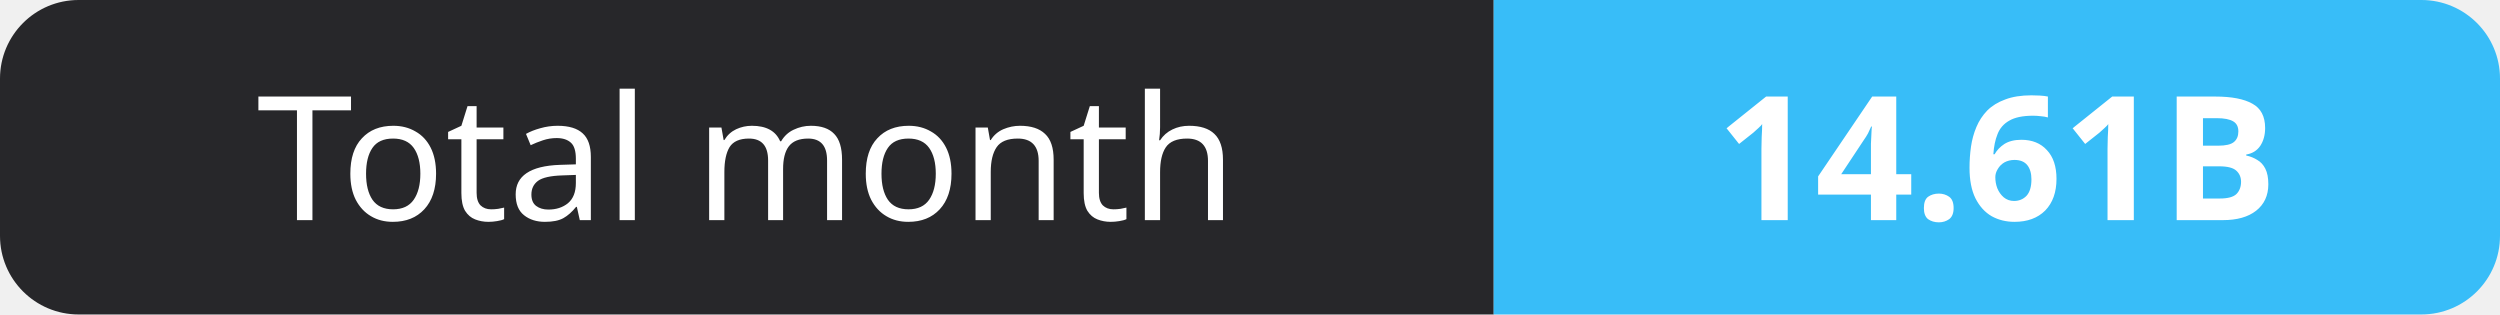
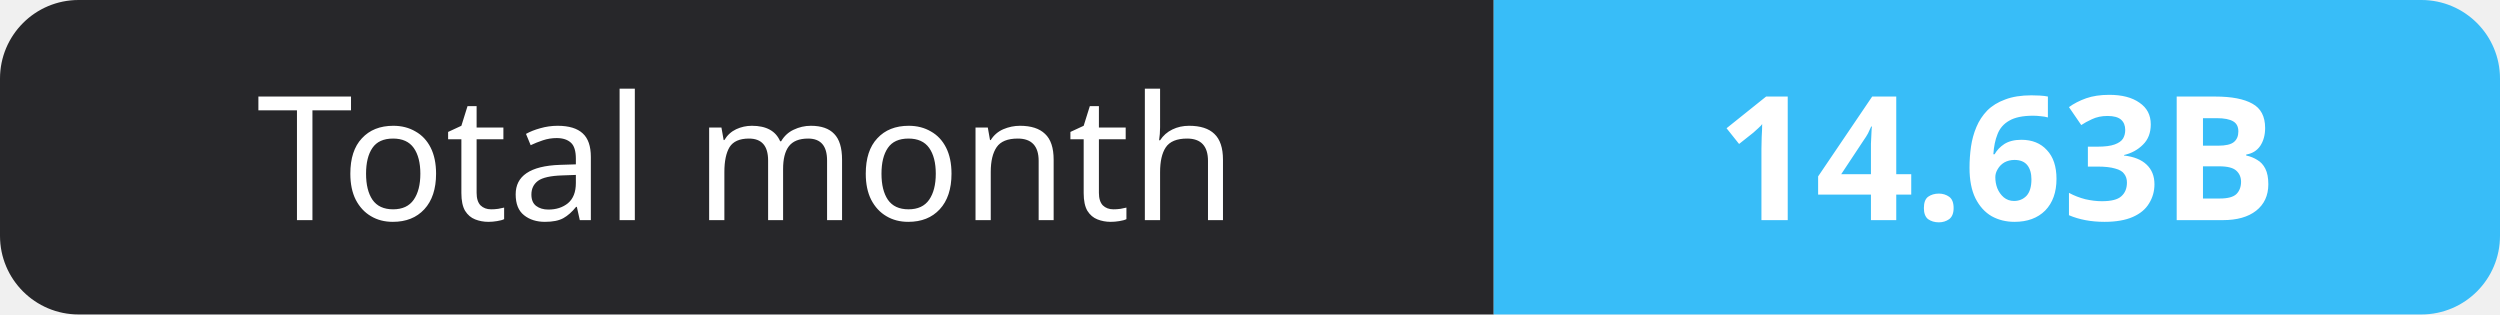
- <svg xmlns="http://www.w3.org/2000/svg" width="159" height="20" role="img" aria-label="Total month: 14.61B">
+ <svg xmlns="http://www.w3.org/2000/svg" width="159" height="20" role="img" aria-label="Total month: 14.63B">
  <clipPath id="r">
    <rect width="159" height="20" rx="5" fill="#fff" />
  </clipPath>
  <g clip-path="url(#r)">
    <rect width="95" height="20" fill="#27272a" />
    <rect x="95" width="64" height="20" fill="#38bdf8" />
  </g>
  <g fill="#fff" text-anchor="middle" font-family="Verdana,Geneva,sans-serif" font-size="11">
    <text x="47.5" y="14">Total month</text>
-     <text x="127.0" y="14" font-weight="700">14.61B</text>
+     <text x="127.0" y="14" font-weight="700">14.63B</text>
  </g>
</svg>
